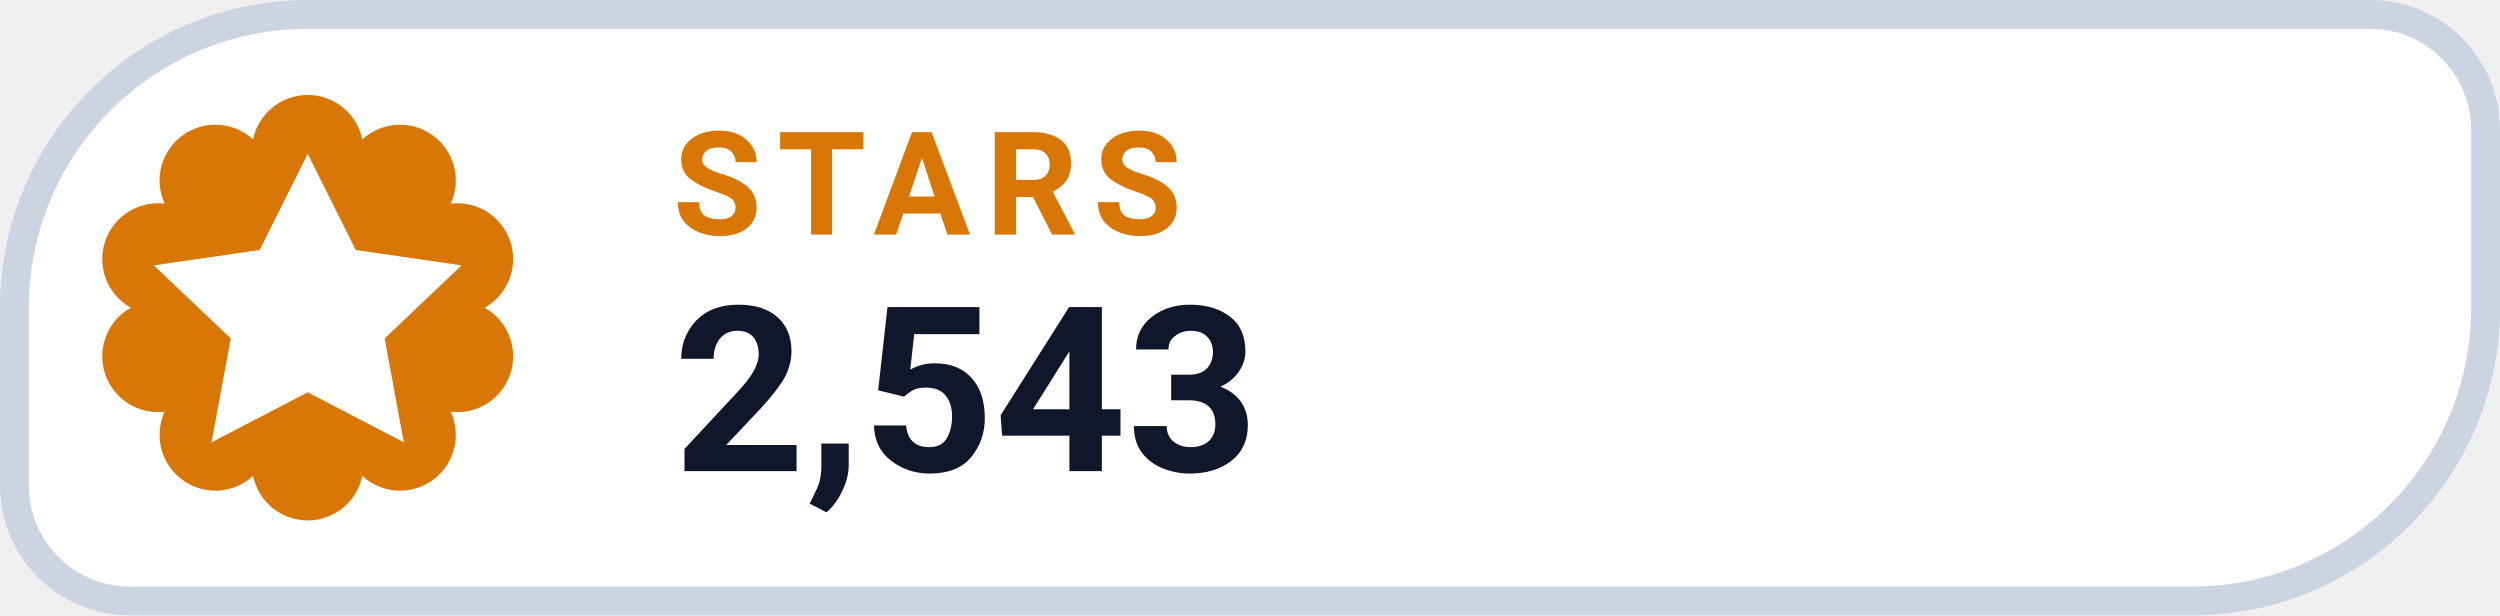
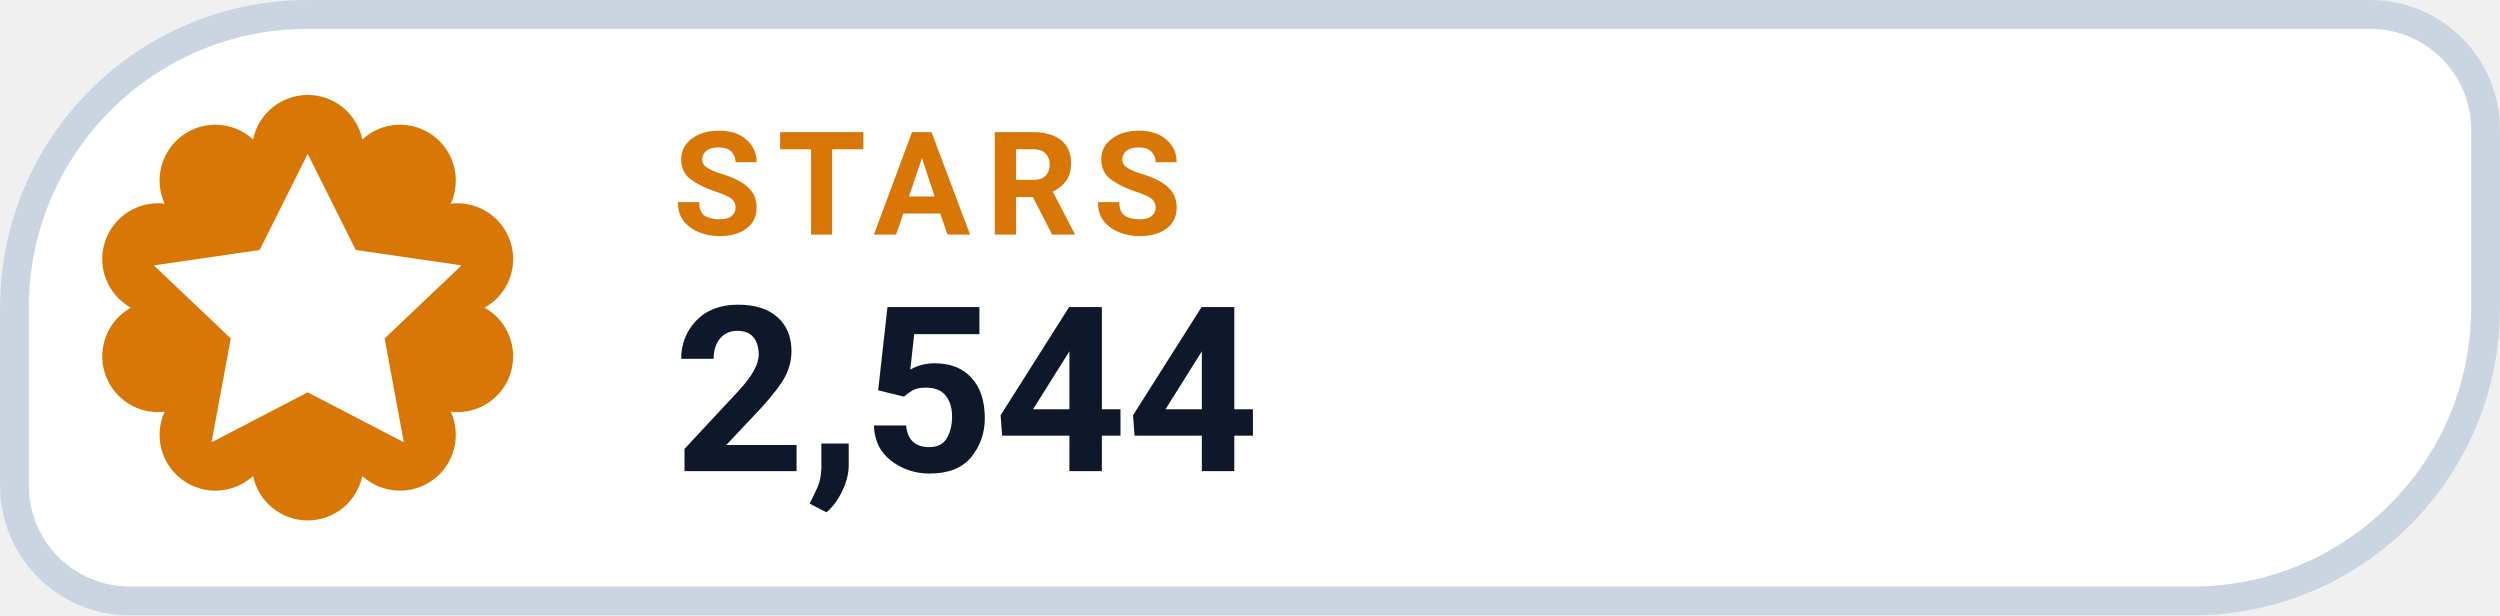
- <svg xmlns="http://www.w3.org/2000/svg" width="130" height="32" viewBox="0 0 130 32" role="img" aria-label="STARS 2,543">
+ <svg xmlns="http://www.w3.org/2000/svg" width="130" height="32" viewBox="0 0 130 32" role="img" aria-label="STARS 2,544">
  <path d="M 16.00 0.75 H 123.25 A 6.00 6.00 0 0 1 129.25 6.75 V 16.00 A 15.25 15.25 0 0 1 114.00 31.25 H 6.75 A 6.00 6.00 0 0 1 0.75 25.25 V 16.00 A 15.25 15.25 0 0 1 16.00 0.75 Z" fill="#FFFFFF" stroke="#CBD5E1" stroke-width="1.5" />
  <path d="M 13.16 7.25 A 2.90 2.90 0 0 1 18.84 7.25 A 2.90 2.90 0 0 1 23.44 10.59 A 2.90 2.90 0 0 1 25.20 16.00 A 2.90 2.90 0 0 1 23.44 21.41 A 2.90 2.90 0 0 1 18.84 24.75 A 2.90 2.90 0 0 1 13.16 24.75 A 2.90 2.90 0 0 1 8.56 21.41 A 2.90 2.90 0 0 1 6.80 16.00 A 2.90 2.90 0 0 1 8.56 10.59 A 2.90 2.90 0 0 1 13.16 7.25 Z" fill="#D97706" />
  <g transform="translate(16 16)" style="color:#FFFFFF;">
    <path d="M0 -8 l2.5 5 5.5 .8 -4 3.8 1 5.4 -5 -2.6 -5 2.6 1 -5.4 -4 -3.8 5.5 -.8 Z" fill="currentColor" />
  </g>
  <text x="35" y="12.2" fill="#D97706" font-family="-apple-system,BlinkMacSystemFont,'Segoe UI',Roboto,Helvetica,Arial,sans-serif" font-size="7.5" font-weight="700" letter-spacing=".8">STARS</text>
-   <text x="35" y="24.5" fill="#0F172A" font-family="-apple-system,BlinkMacSystemFont,'Segoe UI',Roboto,Helvetica,Arial,sans-serif" font-size="12" font-weight="750">2,543</text>
+   <text x="35" y="24.5" fill="#0F172A" font-family="-apple-system,BlinkMacSystemFont,'Segoe UI',Roboto,Helvetica,Arial,sans-serif" font-size="12" font-weight="750">2,544</text>
</svg>
